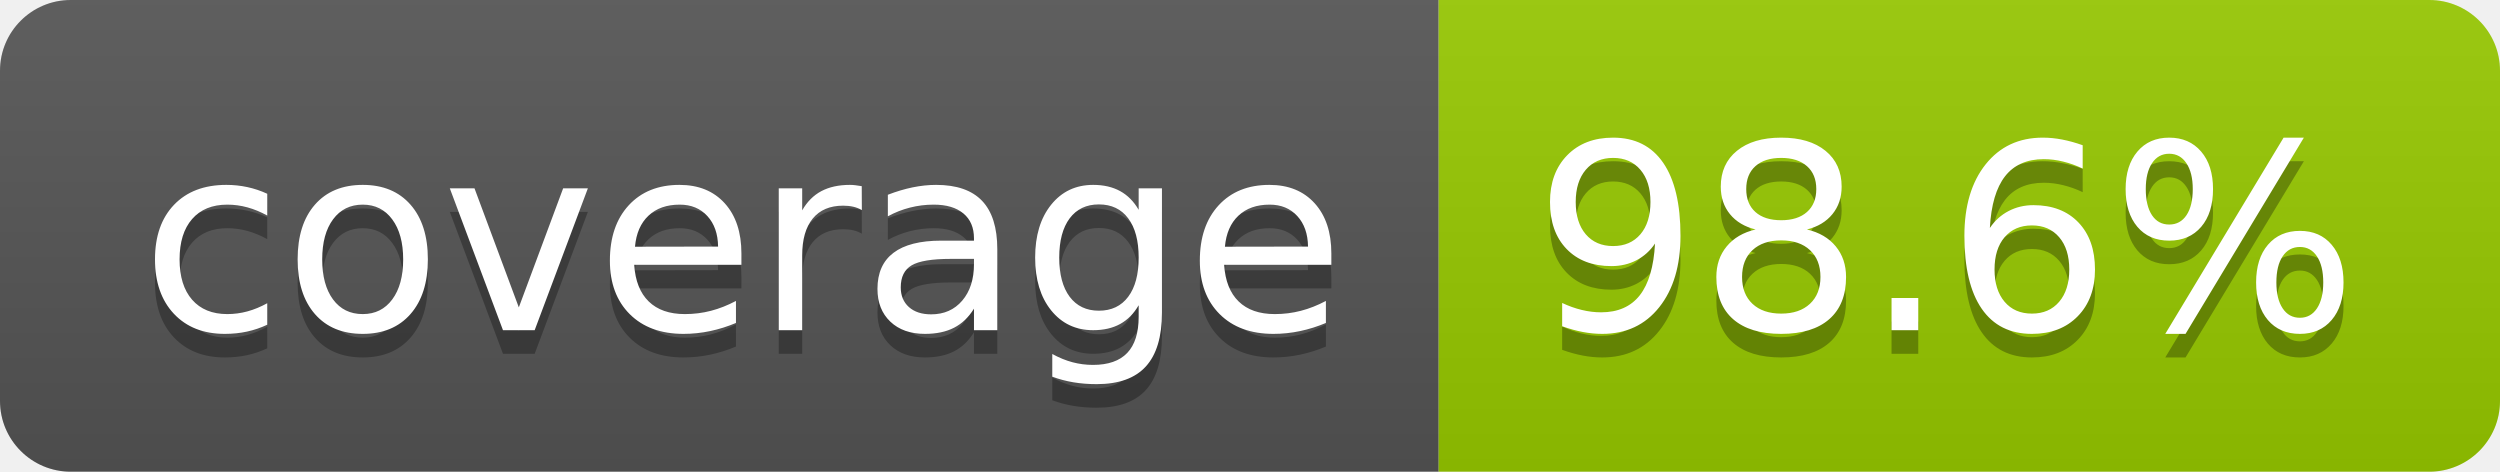
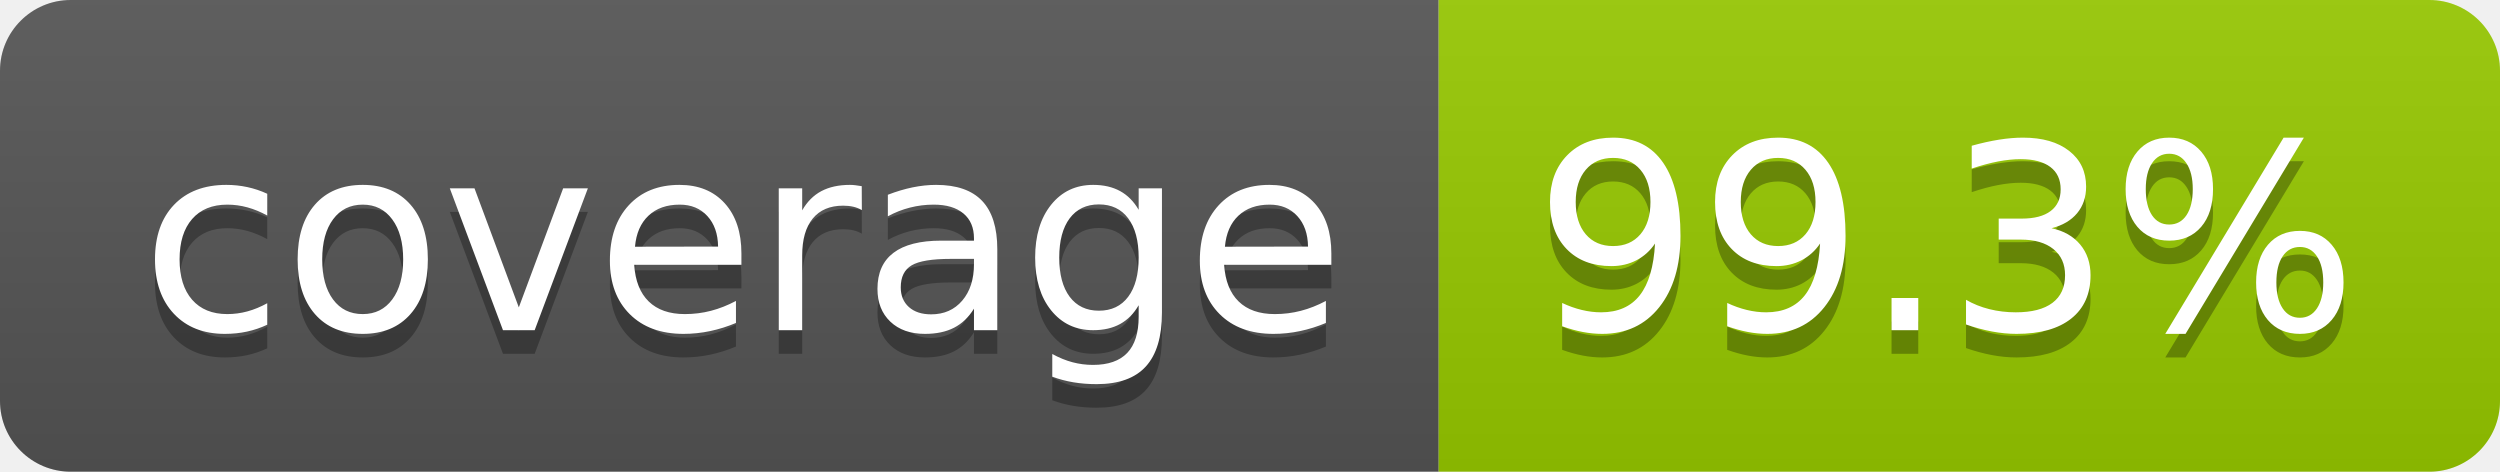
- <svg xmlns="http://www.w3.org/2000/svg" width="106" height="20" role="img" aria-label="coverage: 98.6%">
+ <svg xmlns="http://www.w3.org/2000/svg" width="106" height="20" role="img" aria-label="coverage: 99.3%">
  <linearGradient id="s" x2="0" y2="100%">
    <stop offset="0" stop-color="#bbb" stop-opacity=".1" />
    <stop offset="1" stop-opacity=".1" />
  </linearGradient>
  <clipPath id="r">
    <rect width="106" height="20" rx="3" fill="#fff" />
  </clipPath>
  <g clip-path="url(#r)">
    <rect width="61" height="20" fill="#555" />
    <rect x="61" width="45" height="20" fill="#97ca00" />
    <rect width="106" height="20" fill="url(#s)" />
  </g>
  <g fill="#fff" text-anchor="middle" font-family="Verdana,Geneva,DejaVu Sans,sans-serif" text-rendering="geometricPrecision" font-size="110">
    <text aria-hidden="true" x="315" y="150" fill="#010101" fill-opacity=".3" transform="scale(.1)" textLength="510">coverage</text>
    <text x="315" y="140" transform="scale(.1)" fill="#fff" textLength="510">coverage</text>
-     <text aria-hidden="true" x="825" y="150" fill="#010101" fill-opacity=".3" transform="scale(.1)" textLength="350">98.6%</text>
-     <text x="825" y="140" transform="scale(.1)" fill="#fff" textLength="350">98.6%</text>
+     <text aria-hidden="true" x="825" y="150" fill="#010101" fill-opacity=".3" transform="scale(.1)" textLength="350">99.3%</text>
+     <text x="825" y="140" transform="scale(.1)" fill="#fff" textLength="350">99.3%</text>
  </g>
</svg>
